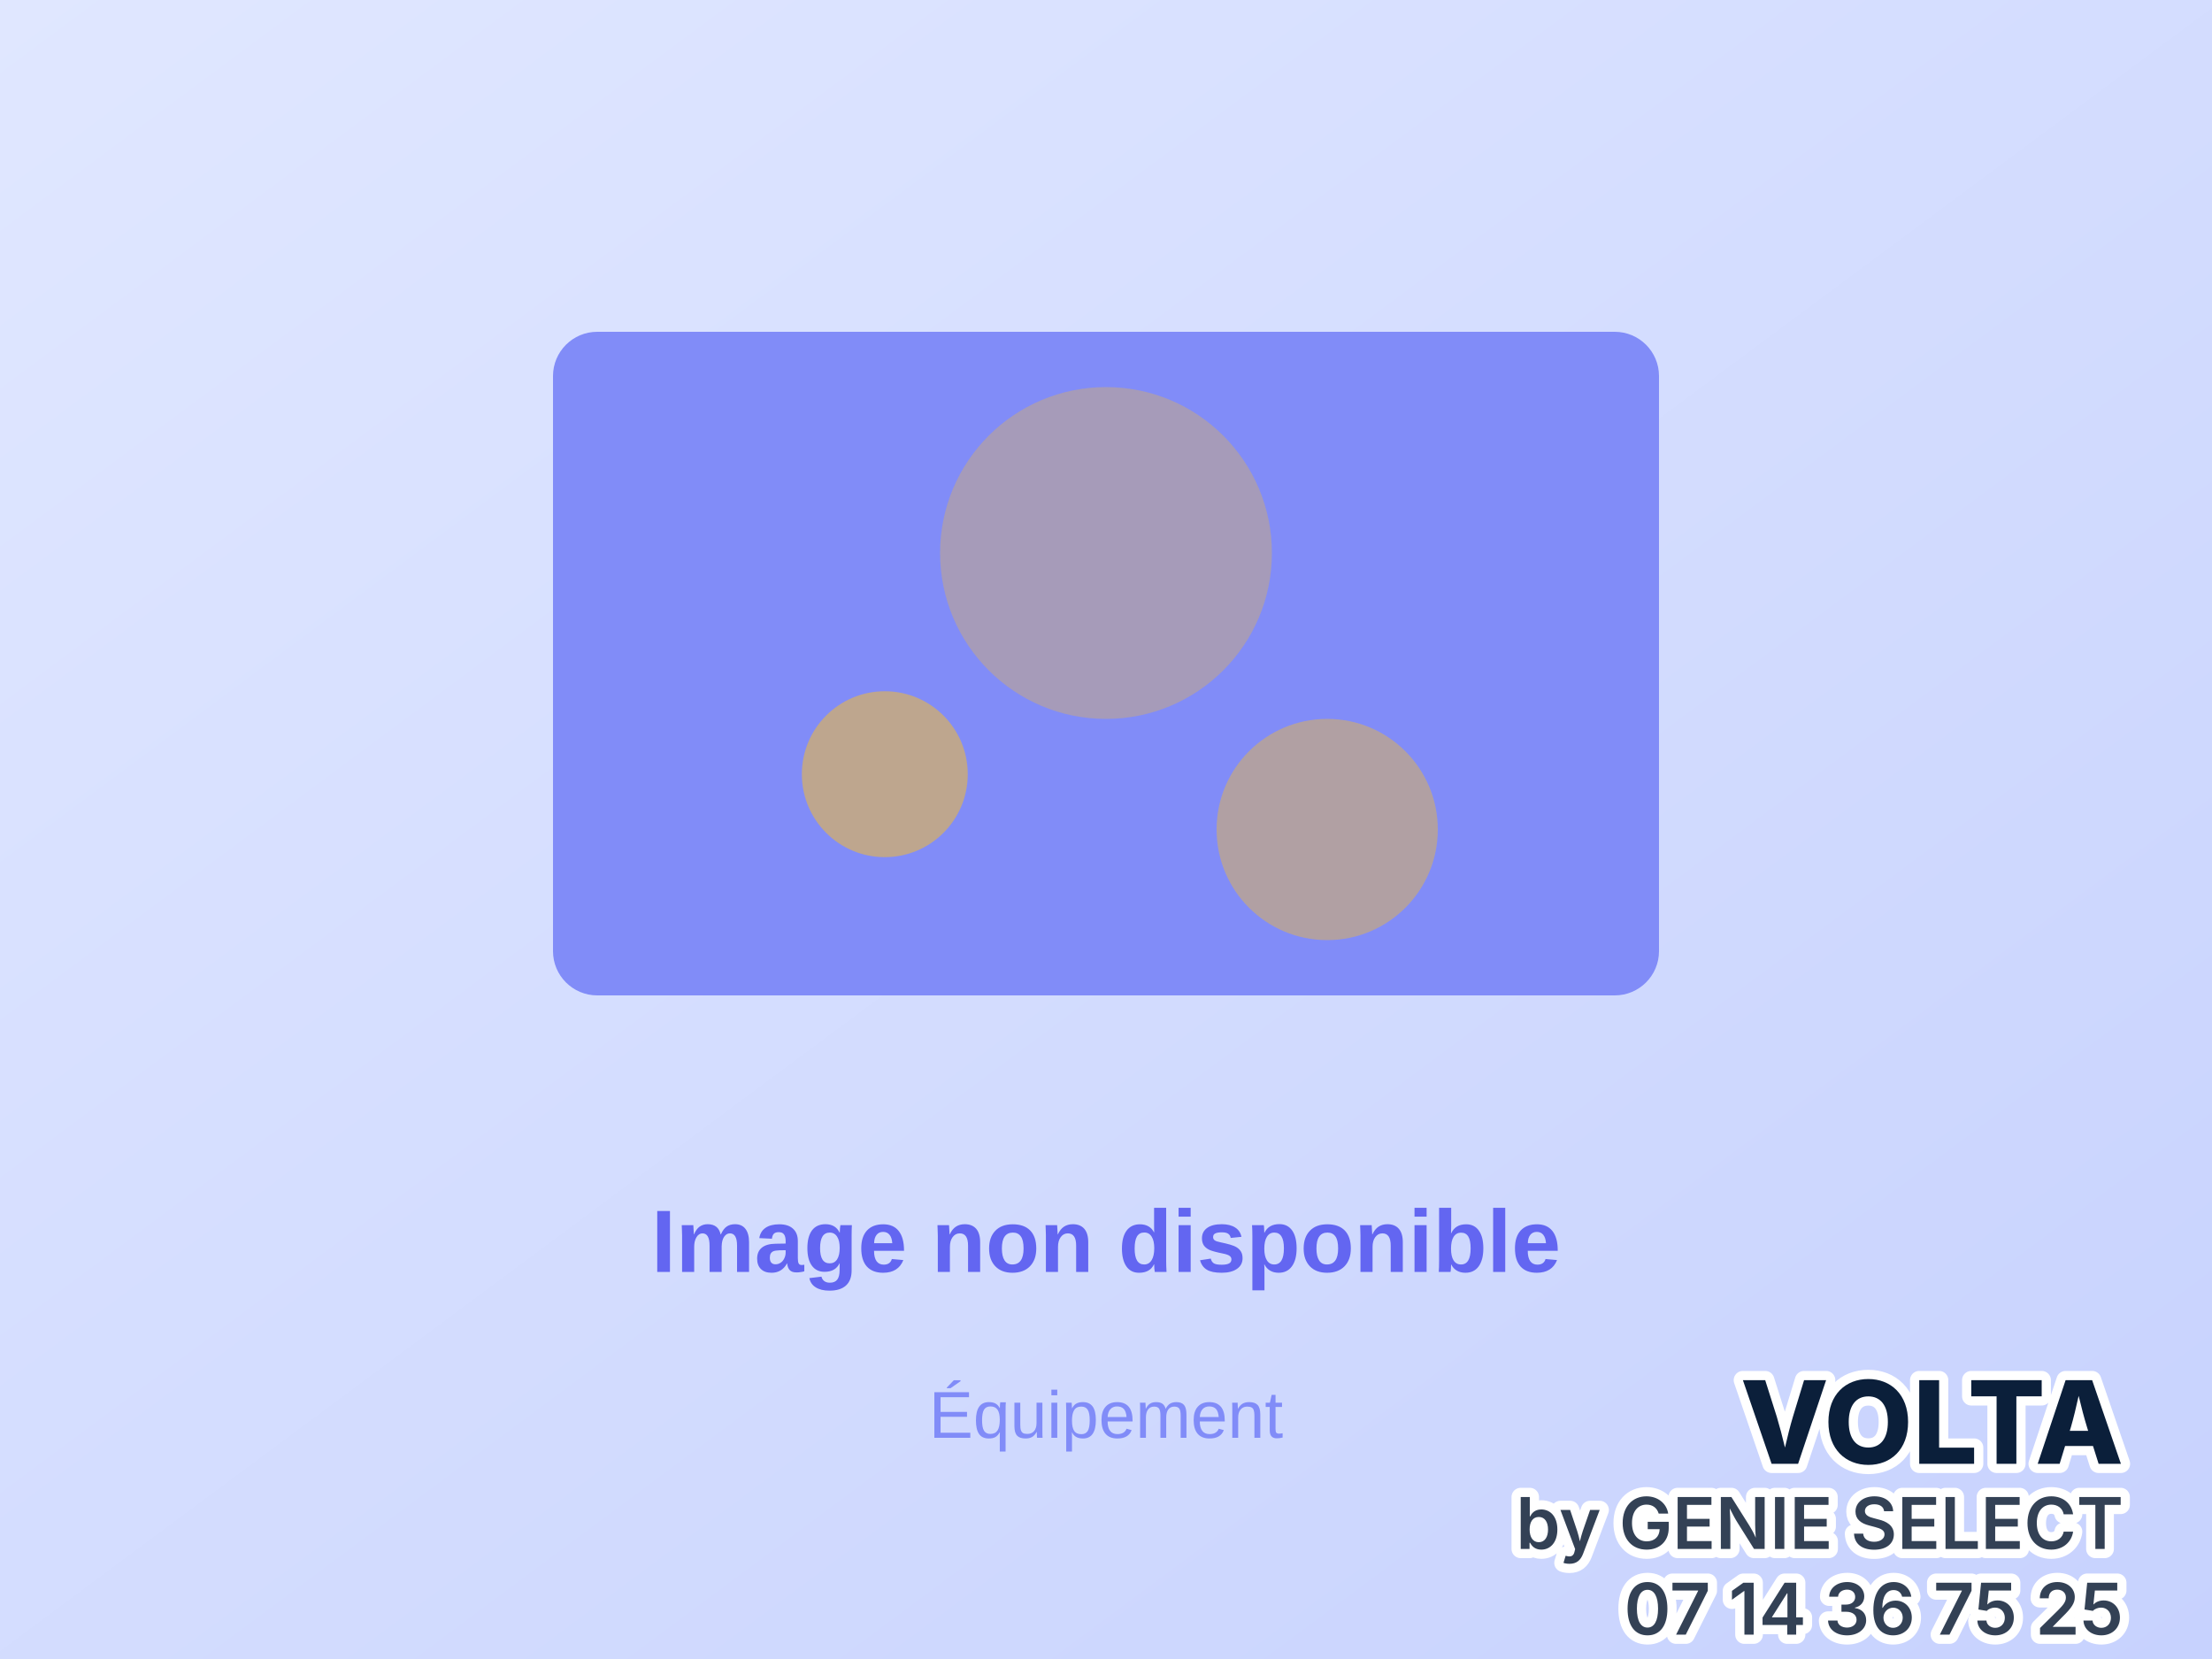
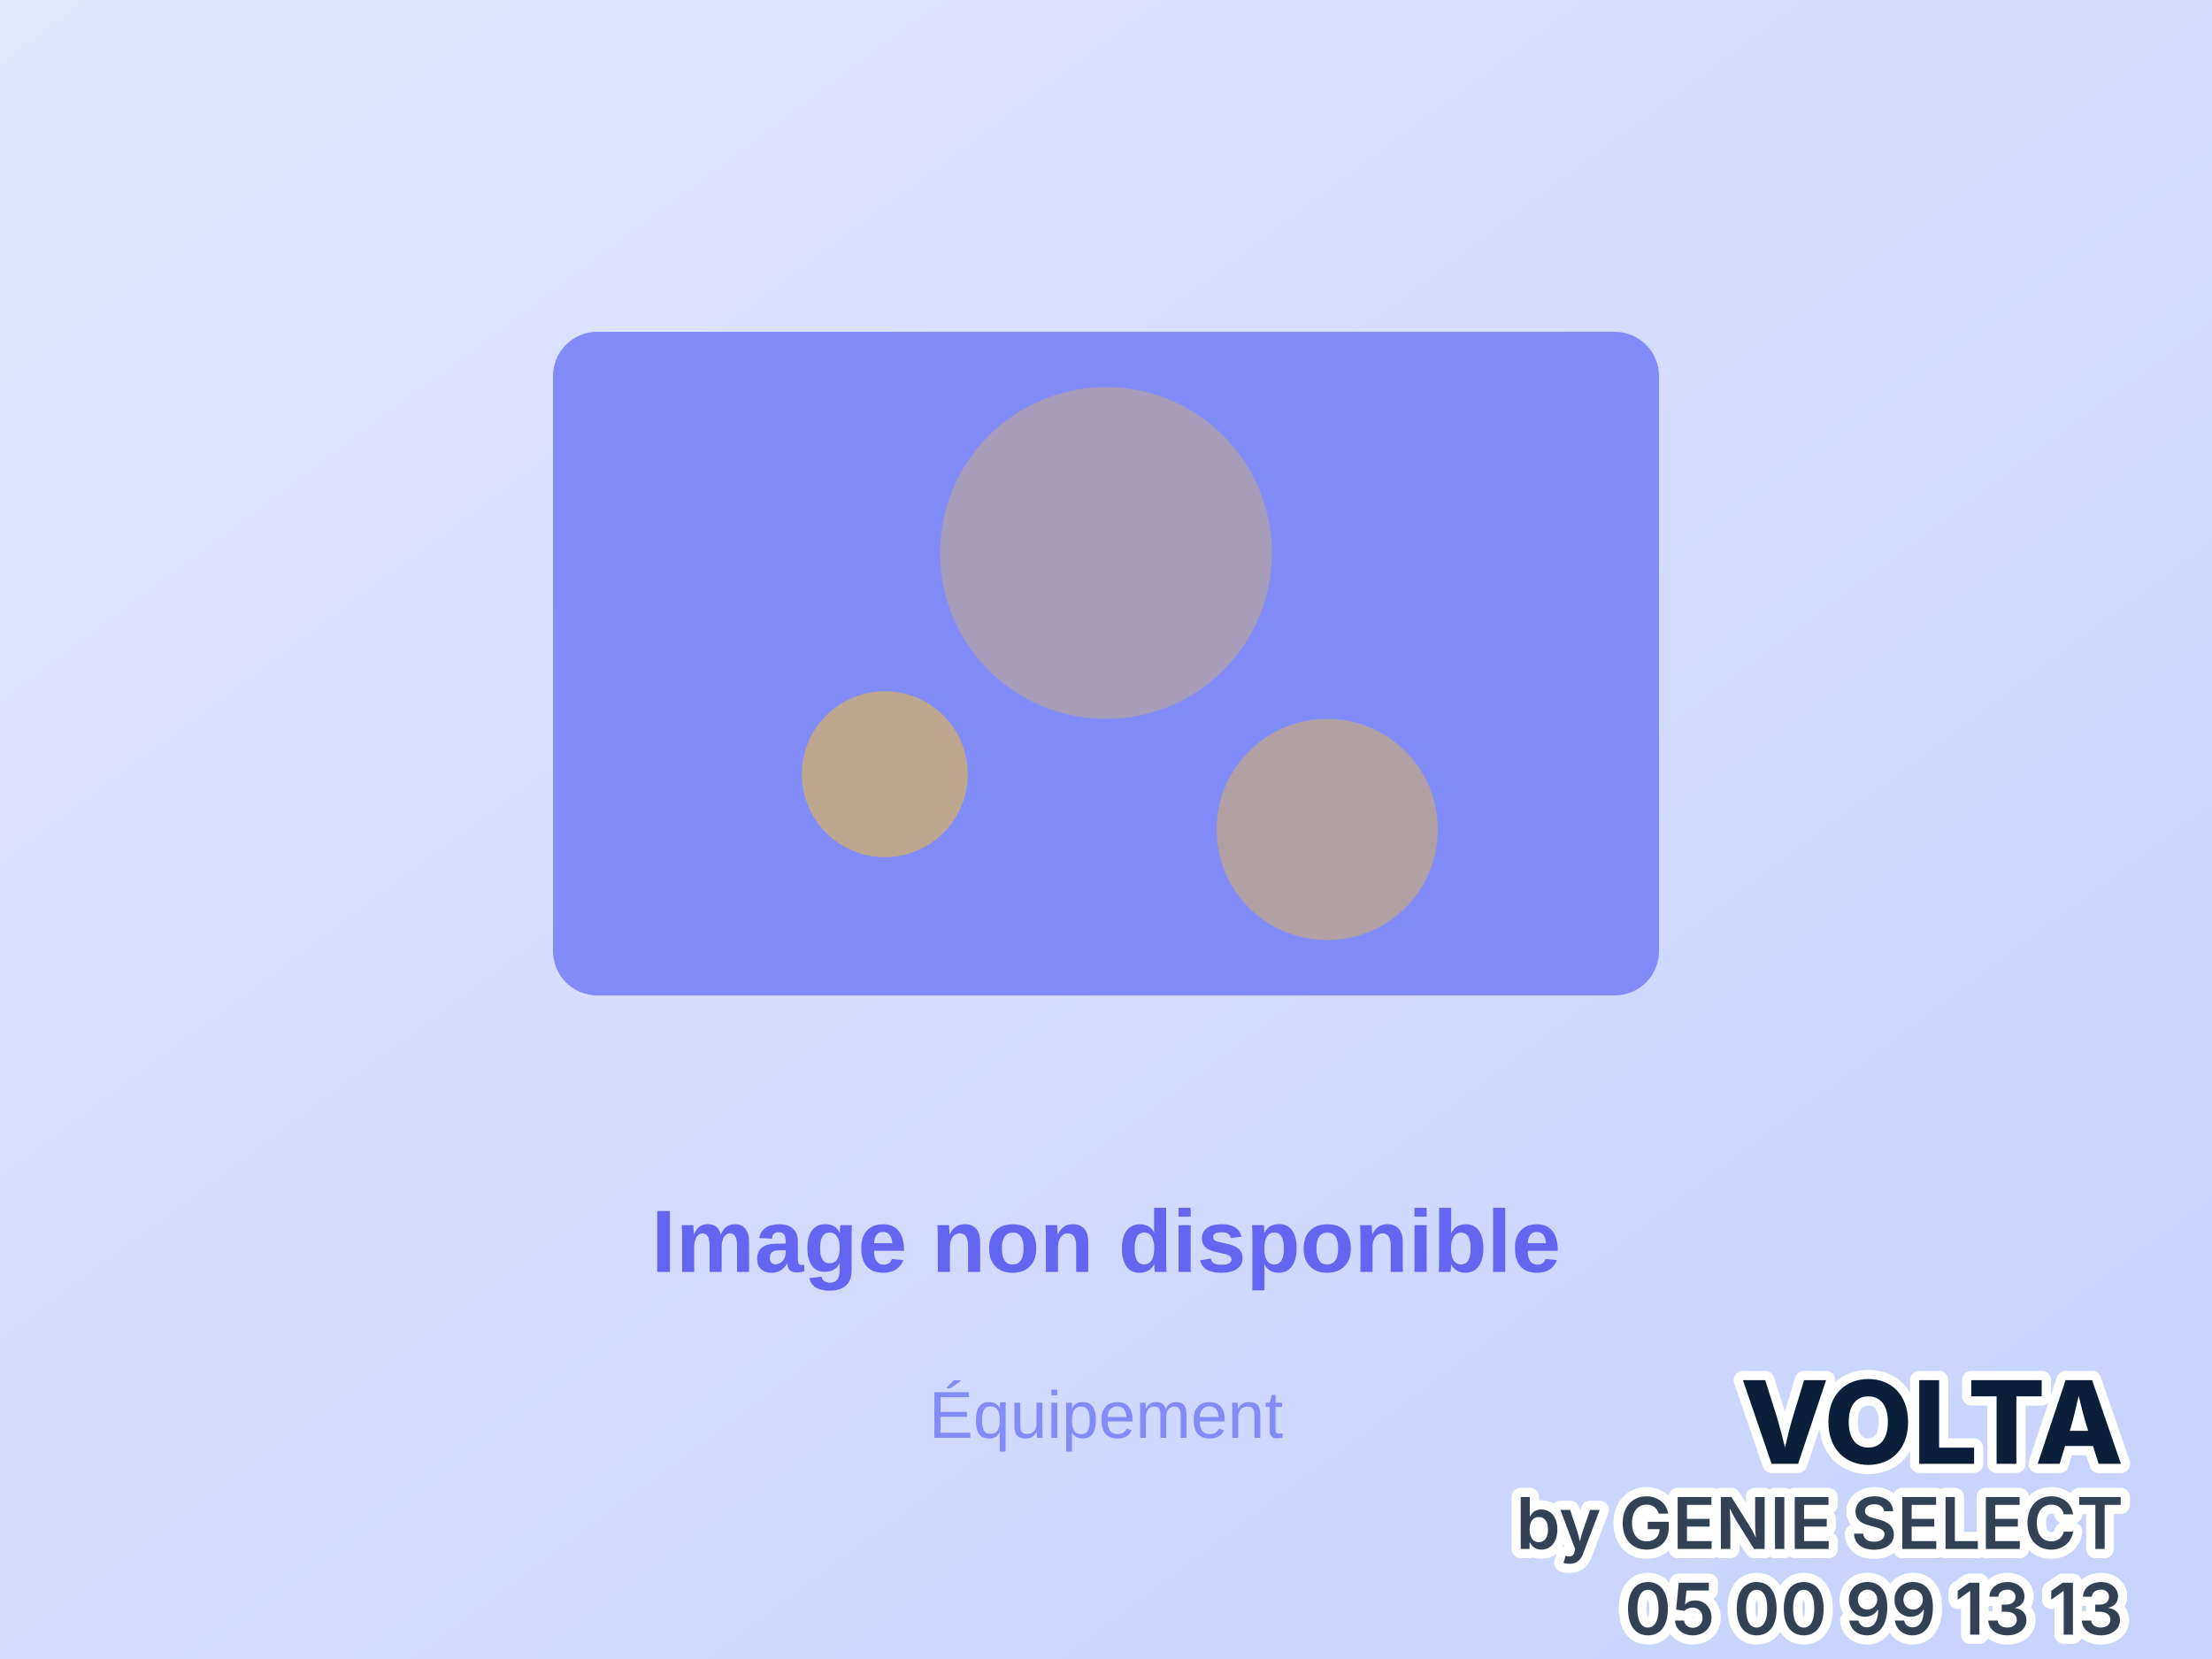
<svg xmlns="http://www.w3.org/2000/svg" viewBox="0 0 400 300">
  <defs>
    <linearGradient id="grad" x1="0%" y1="0%" x2="100%" y2="100%">
      <stop offset="0%" style="stop-color:#e0e7ff;stop-opacity:1" />
      <stop offset="100%" style="stop-color:#c7d2fe;stop-opacity:1" />
    </linearGradient>
  </defs>
  <rect width="400" height="300" fill="url(#grad)" />
  <g transform="translate(100, 60)">
    <rect x="0" y="0" width="200" height="120" fill="#818cf8" rx="8" />
    <circle cx="100" cy="40" r="30" fill="#fbbf24" opacity="0.3" />
    <circle cx="60" cy="80" r="15" fill="#fbbf24" opacity="0.5" />
    <circle cx="140" cy="90" r="20" fill="#fbbf24" opacity="0.4" />
  </g>
  <text x="200" y="230" font-family="Arial, sans-serif" font-size="16" fill="#6366f1" text-anchor="middle" font-weight="bold">
    Image non disponible
  </text>
  <text x="200" y="260" font-family="Arial, sans-serif" font-size="12" fill="#818cf8" text-anchor="middle">
    Équipement
  </text>
  <g text-anchor="end" font-family="system-ui, -apple-system, Segoe UI, sans-serif" paint-order="stroke" stroke="#ffffff" stroke-width="3.33" stroke-linejoin="round">
    <text x="384.0" y="264.7" font-size="20.8" font-weight="800" fill="#0b1f3a">VOLTA</text>
    <text x="384.0" y="280.1" font-size="12.9" font-weight="600" fill="#334155">by GENIE SELECT</text>
-     <text x="384.0" y="295.6" font-size="12.9" font-weight="600" fill="#334155">07 14 36 75 25</text>
+     <text x="384.0" y="295.6" font-size="12.9" font-weight="600" fill="#334155">05 00 99 13 13</text>
  </g>
</svg>
